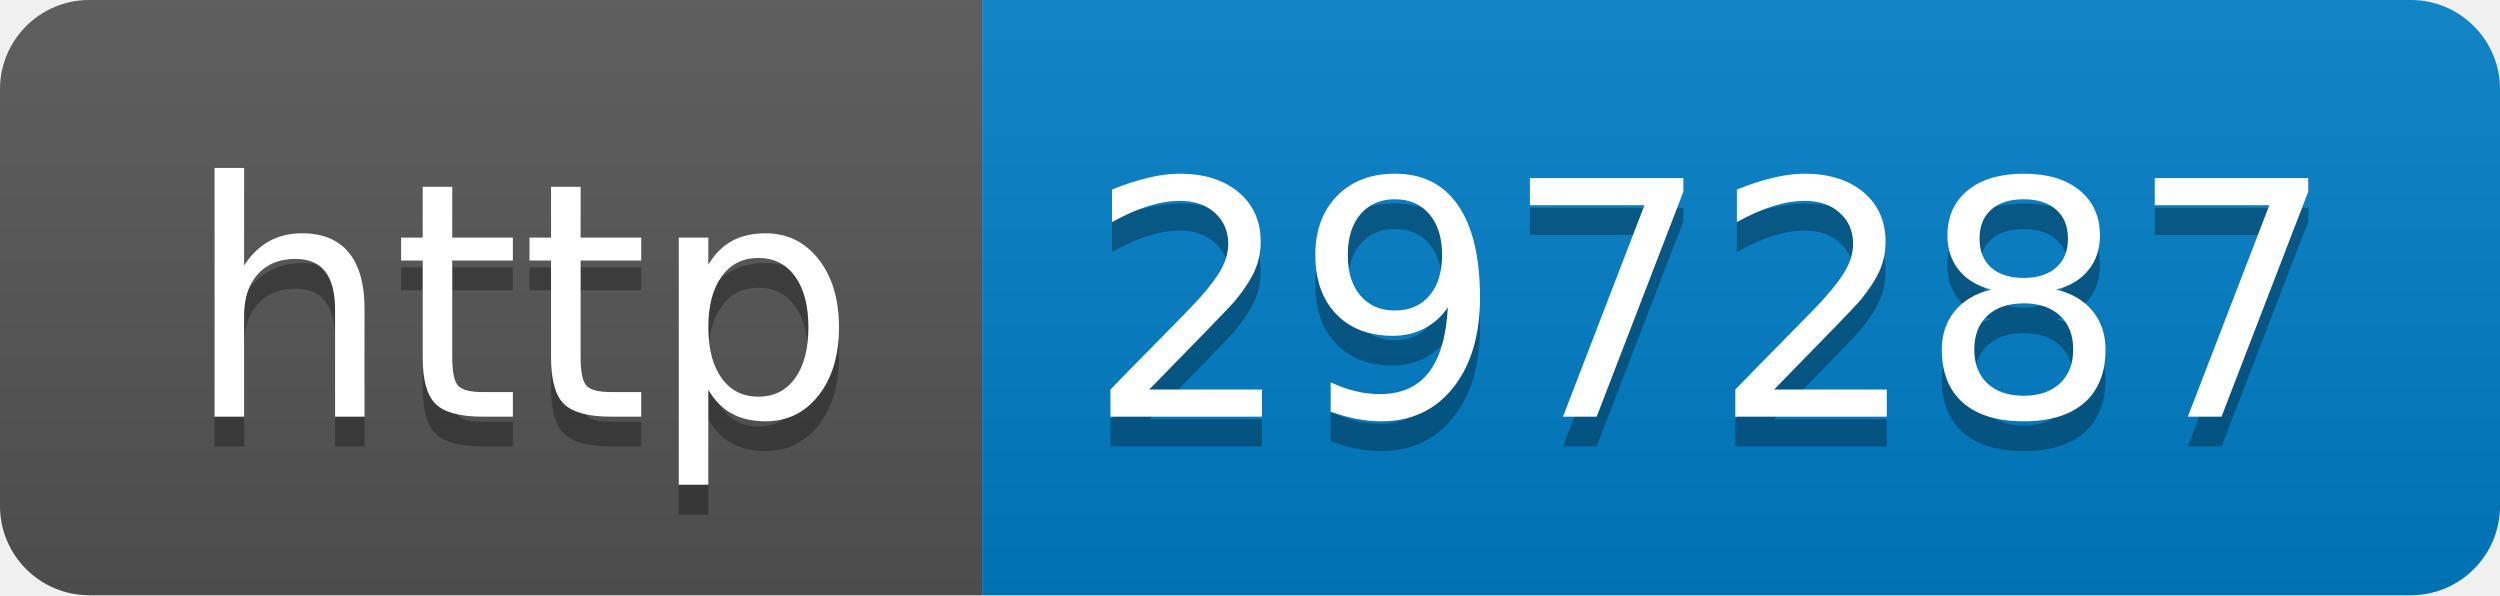
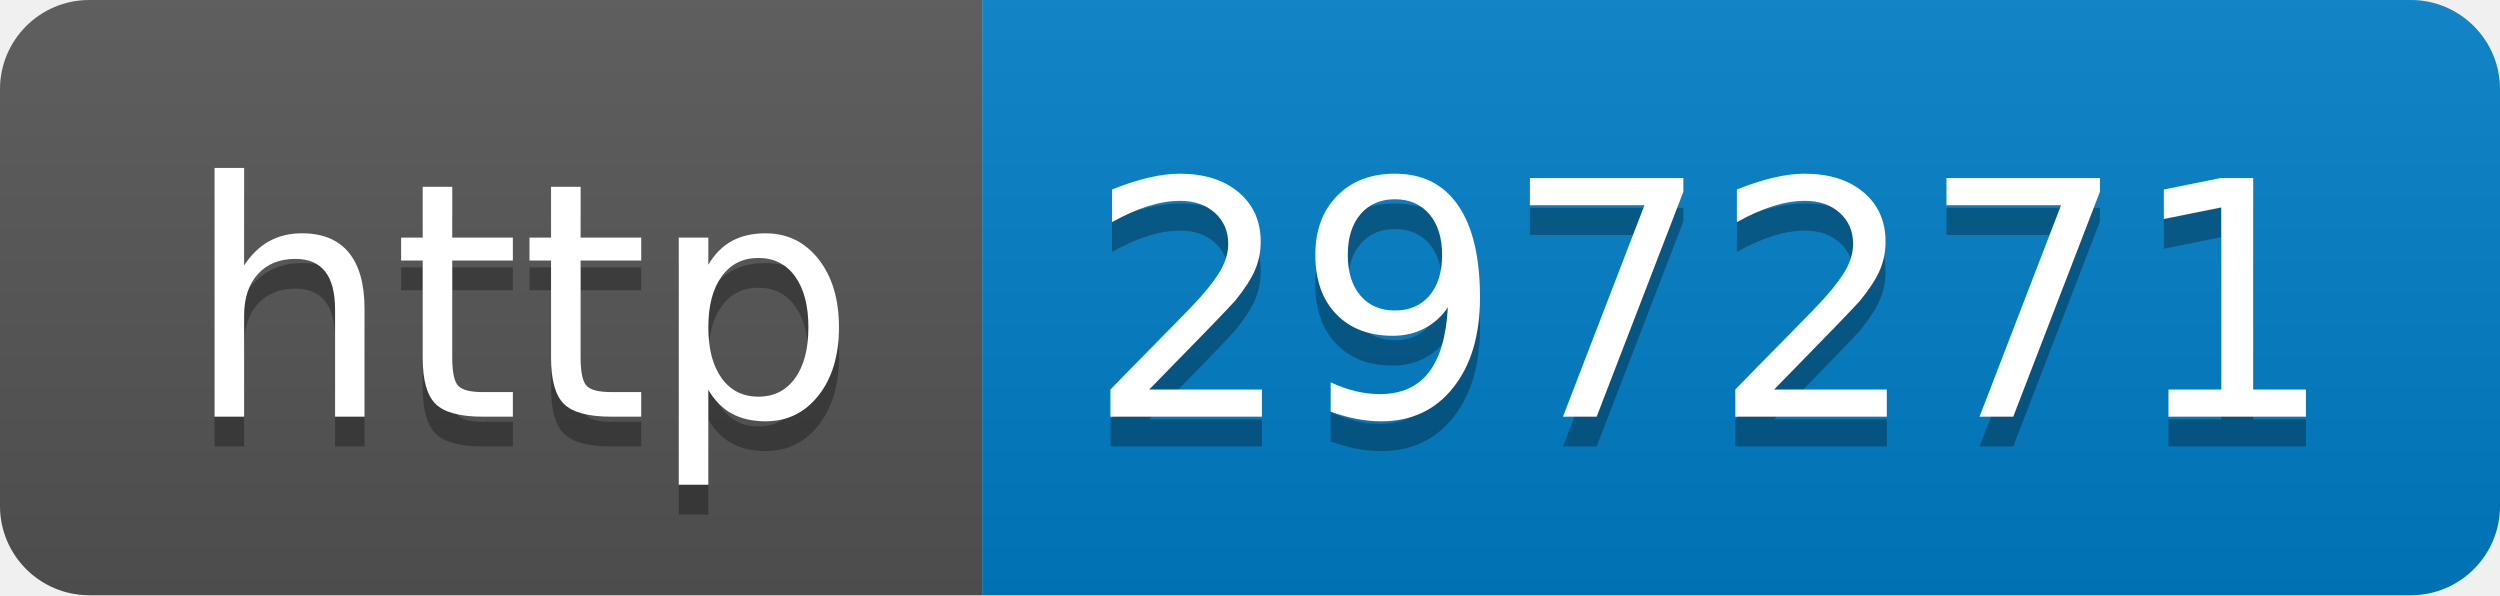
- <svg xmlns="http://www.w3.org/2000/svg" width="84" height="20" role="img" aria-label="http: 297287">
+ <svg xmlns="http://www.w3.org/2000/svg" width="84" height="20" role="img" aria-label="http: 297271">
  <linearGradient id="s" x2="0" y2="100%">
    <stop offset="0" stop-color="#bbb" stop-opacity=".1" />
    <stop offset="1" stop-opacity=".1" />
  </linearGradient>
  <clipPath id="r">
    <rect width="84" height="20" rx="3" fill="#fff" />
  </clipPath>
  <g clip-path="url(#r)">
    <rect width="33" height="20" fill="#555" />
    <rect x="33" width="51" height="20" fill="#007ec6" />
    <rect width="84" height="20" fill="url(#s)" />
  </g>
  <g fill="#fff" text-anchor="middle" font-family="Verdana,Geneva,DejaVu Sans,sans-serif" text-rendering="geometricPrecision" font-size="110">
    <text aria-hidden="true" x="175" y="150" fill="#010101" fill-opacity=".3" transform="scale(.1)" textLength="230">http</text>
    <text x="175" y="140" transform="scale(.1)" fill="#fff" textLength="230">http</text>
-     <text aria-hidden="true" x="575" y="150" fill="#010101" fill-opacity=".3" transform="scale(.1)" textLength="410">297287</text>
-     <text x="575" y="140" transform="scale(.1)" fill="#fff" textLength="410">297287</text>
+     <text aria-hidden="true" x="575" y="150" fill="#010101" fill-opacity=".3" transform="scale(.1)" textLength="410">297271</text>
+     <text x="575" y="140" transform="scale(.1)" fill="#fff" textLength="410">297271</text>
  </g>
</svg>
